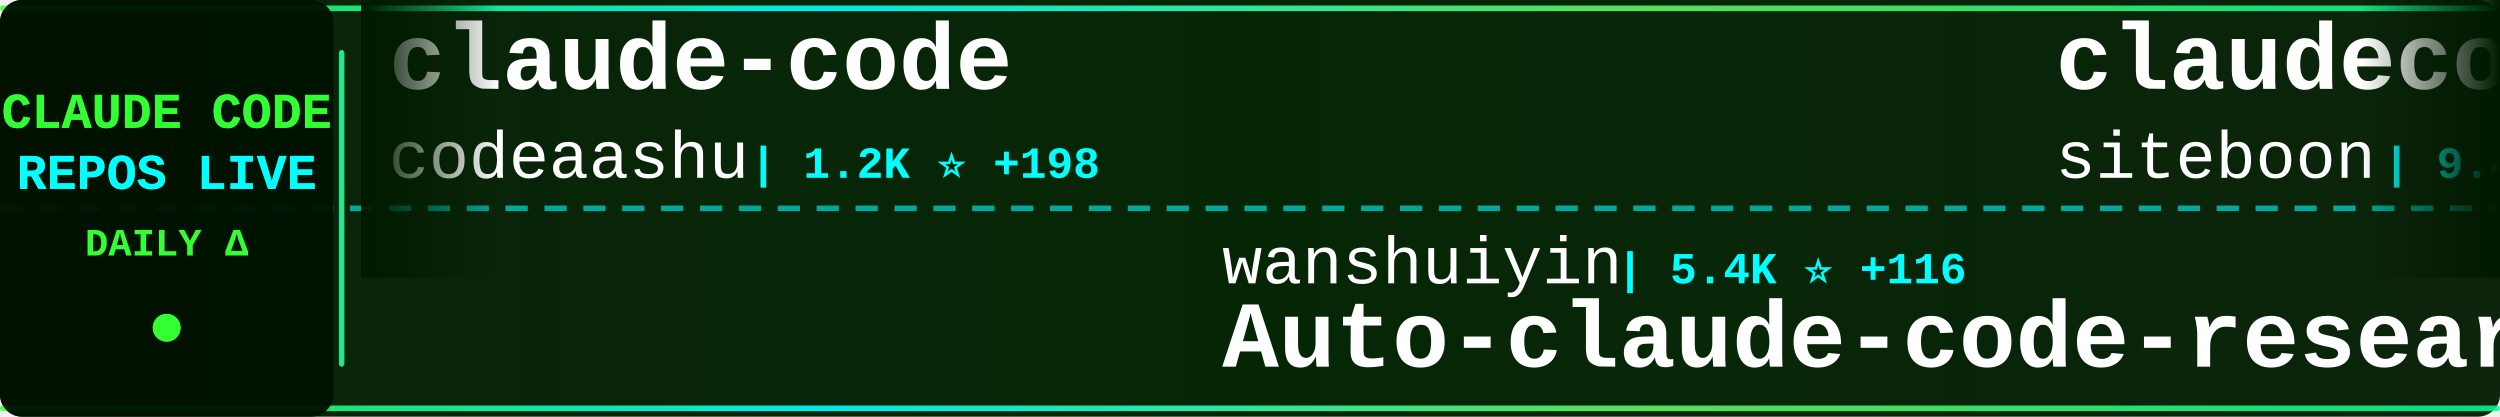
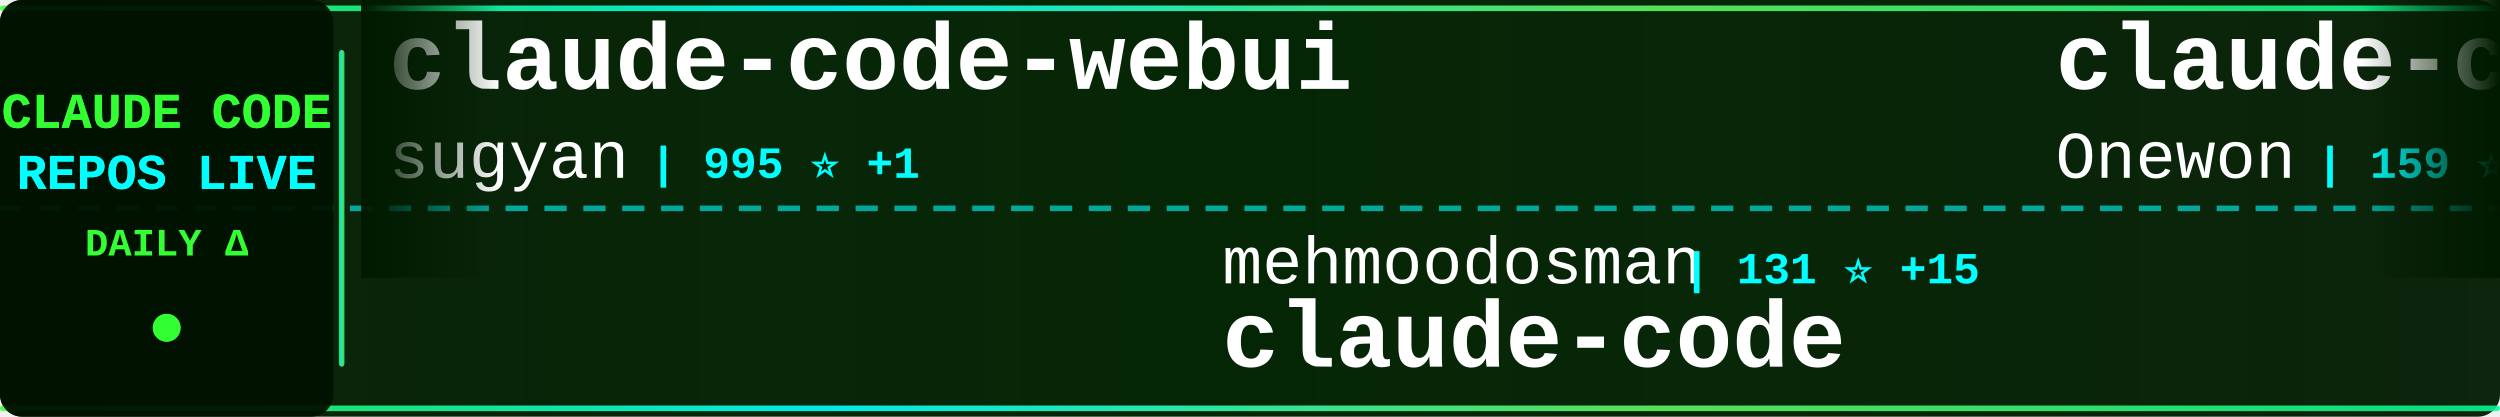
<svg xmlns="http://www.w3.org/2000/svg" width="900" height="150">
  <defs>
    <linearGradient id="tickerBg" x1="0%" y1="0%" x2="100%" y2="0%">
      <stop offset="0%" style="stop-color:#001a00;stop-opacity:0.95" />
      <stop offset="50%" style="stop-color:#002200;stop-opacity:0.98" />
      <stop offset="100%" style="stop-color:#001a00;stop-opacity:0.95" />
    </linearGradient>
    <linearGradient id="borderGrad" x1="0%" y1="0%" x2="100%" y2="0%">
      <stop offset="0%" style="stop-color:#33ff33;stop-opacity:0.85">
        <animate attributeName="stop-opacity" values="0.85;1;0.85" dur="2s" repeatCount="indefinite" />
      </stop>
      <stop offset="33%" style="stop-color:#00ffff;stop-opacity:0.9">
        <animate attributeName="stop-opacity" values="0.9;1;0.9" dur="2.2s" repeatCount="indefinite" />
      </stop>
      <stop offset="66%" style="stop-color:#66ff66;stop-opacity:0.85">
        <animate attributeName="stop-opacity" values="0.85;1;0.85" dur="1.8s" repeatCount="indefinite" />
      </stop>
      <stop offset="100%" style="stop-color:#00ff99;stop-opacity:0.85">
        <animate attributeName="stop-opacity" values="0.85;1;0.85" dur="2s" repeatCount="indefinite" />
      </stop>
    </linearGradient>
    <filter id="textGlow">
      <feGaussianBlur stdDeviation="0.1" result="coloredBlur" />
      <feMerge>
        <feMergeNode in="coloredBlur" />
        <feMergeNode in="SourceGraphic" />
      </feMerge>
    </filter>
    <filter id="metricGlow">
      <feGaussianBlur stdDeviation="0.2" result="coloredBlur" />
      <feMerge>
        <feMergeNode in="coloredBlur" />
        <feMergeNode in="SourceGraphic" />
      </feMerge>
    </filter>
    <linearGradient id="leftFade" x1="0%" y1="0%" x2="100%" y2="0%">
      <stop offset="0%" style="stop-color:#001a00;stop-opacity:1" />
      <stop offset="100%" style="stop-color:#001a00;stop-opacity:0" />
    </linearGradient>
    <linearGradient id="rightFade" x1="0%" y1="0%" x2="100%" y2="0%">
      <stop offset="0%" style="stop-color:#001a00;stop-opacity:0" />
      <stop offset="100%" style="stop-color:#001a00;stop-opacity:1" />
    </linearGradient>
  </defs>
  <rect width="900" height="150" fill="url(#tickerBg)" rx="8" />
  <rect x="0" y="2" width="900" height="2" fill="url(#borderGrad)" rx="1" />
  <rect x="0" y="146" width="900" height="2" fill="url(#borderGrad)" rx="1" />
  <line x1="0" y1="75" x2="900" y2="75" stroke="#00ffff" stroke-width="2" stroke-dasharray="8 6" opacity="0.6" />
  <rect x="0" y="0" width="120" height="150" fill="#001100" opacity="0.95" rx="8" />
  <text x="60" y="46" font-family="'Courier New', monospace" font-size="18" font-weight="bold" fill="#33ff33" text-anchor="middle" filter="url(#textGlow)">
    CLAUDE CODE
  </text>
  <text x="60" y="68" font-family="'Courier New', monospace" font-size="18" font-weight="bold" fill="#00ffff" text-anchor="middle" filter="url(#textGlow)">
    REPOS LIVE
  </text>
  <text x="60" y="92" font-family="'Courier New', monospace" font-size="14" font-weight="bold" fill="#33ff33" text-anchor="middle">
    DAILY Δ
  </text>
  <circle cx="60" cy="118" r="5" fill="#33ff33" filter="url(#metricGlow)">
    <animate attributeName="r" values="4;6;4" dur="1.5s" repeatCount="indefinite" />
    <animate attributeName="opacity" values="0.6;1;0.6" dur="1.5s" repeatCount="indefinite" />
  </circle>
  <rect x="122" y="18" width="2" height="114" fill="url(#borderGrad)" rx="1" />
  <clipPath id="tickerClip">
    <rect x="130" y="0" width="770" height="150" />
  </clipPath>
  <g clip-path="url(#tickerClip)">
    <g id="tickerItems">
      <animateTransform attributeName="transform" attributeType="XML" type="translate" from="0 0" to="-3000 0" dur="54s" repeatCount="indefinite" />
      <g transform="translate(0, 0)">
-         <text x="140" y="32" font-family="'Courier New', monospace" font-size="34" font-weight="bold" fill="#ffffff">claude-code</text>
-         <text x="140" y="64" font-family="'Courier New', monospace" font-size="24" font-weight="normal" fill="#ffffff" opacity="1.0">codeaashu</text>
-         <text x="270" y="64" font-family="'Courier New', monospace" font-size="16" font-weight="bold" fill="#00ffff"> | 1.2K ⭐ +198</text>
+         <text x="140" y="32" font-family="'Courier New', monospace" font-size="34" font-weight="bold" fill="#ffffff">claude-code-webui</text>
+         <text x="140" y="64" font-family="'Courier New', monospace" font-size="24" font-weight="normal" fill="#ffffff" opacity="1.0">sugyan</text>
+         <text x="234" y="64" font-family="'Courier New', monospace" font-size="16" font-weight="bold" fill="#00ffff"> | 995 ⭐ +1</text>
      </g>
      <g transform="translate(300, 0)">
-         <text x="140" y="102" font-family="'Courier New', monospace" font-size="24" font-weight="normal" fill="#ffffff" opacity="1.0">wanshuiyin</text>
-         <text x="282" y="102" font-family="'Courier New', monospace" font-size="16" font-weight="bold" fill="#00ffff"> | 5.4K ⭐ +116</text>
-         <text x="140" y="132" font-family="'Courier New', monospace" font-size="34" font-weight="bold" fill="#ffffff">Auto-claude-code-researc...</text>
+         <text x="140" y="102" font-family="'Courier New', monospace" font-size="24" font-weight="normal" fill="#ffffff" opacity="1.0">mehmoodosman</text>
+         <text x="306" y="102" font-family="'Courier New', monospace" font-size="16" font-weight="bold" fill="#00ffff"> | 131 ⭐ +15</text>
+         <text x="140" y="132" font-family="'Courier New', monospace" font-size="34" font-weight="bold" fill="#ffffff">claude-code</text>
      </g>
      <g transform="translate(600, 0)">
-         <text x="140" y="32" font-family="'Courier New', monospace" font-size="34" font-weight="bold" fill="#ffffff">claudecodeui</text>
-         <text x="140" y="64" font-family="'Courier New', monospace" font-size="24" font-weight="normal" fill="#ffffff" opacity="1.0">siteboon</text>
-         <text x="258" y="64" font-family="'Courier New', monospace" font-size="16" font-weight="bold" fill="#00ffff"> | 9.4K ⭐ +73</text>
+         <text x="140" y="32" font-family="'Courier New', monospace" font-size="34" font-weight="bold" fill="#ffffff">claude-code</text>
+         <text x="140" y="64" font-family="'Courier New', monospace" font-size="24" font-weight="normal" fill="#ffffff" opacity="1.0">Onewon</text>
+         <text x="234" y="64" font-family="'Courier New', monospace" font-size="16" font-weight="bold" fill="#00ffff"> | 159 ⭐ +7</text>
      </g>
      <g transform="translate(900, 0)">
-         <text x="140" y="102" font-family="'Courier New', monospace" font-size="24" font-weight="normal" fill="#ffffff" opacity="1.0">anthropics</text>
-         <text x="282" y="102" font-family="'Courier New', monospace" font-size="16" font-weight="bold" fill="#00ffff"> | 110.1K ⭐ +781</text>
-         <text x="140" y="132" font-family="'Courier New', monospace" font-size="34" font-weight="bold" fill="#ffffff">skills</text>
+         <text x="140" y="102" font-family="'Courier New', monospace" font-size="24" font-weight="normal" fill="#ffffff" opacity="1.0">huangserva</text>
+         <text x="282" y="102" font-family="'Courier New', monospace" font-size="16" font-weight="bold" fill="#00ffff"> | 497 ⭐ +24</text>
+         <text x="140" y="132" font-family="'Courier New', monospace" font-size="34" font-weight="bold" fill="#ffffff">claude-code-cli</text>
      </g>
      <g transform="translate(1200, 0)">
-         <text x="140" y="32" font-family="'Courier New', monospace" font-size="34" font-weight="bold" fill="#ffffff">antigravity-awesome-skil...</text>
-         <text x="140" y="64" font-family="'Courier New', monospace" font-size="24" font-weight="normal" fill="#ffffff" opacity="1.0">sickn33</text>
-         <text x="246" y="64" font-family="'Courier New', monospace" font-size="16" font-weight="bold" fill="#00ffff"> | 30.4K ⭐ +286</text>
+         <text x="140" y="32" font-family="'Courier New', monospace" font-size="34" font-weight="bold" fill="#ffffff">Auto-claude-code-researc...</text>
+         <text x="140" y="64" font-family="'Courier New', monospace" font-size="24" font-weight="normal" fill="#ffffff" opacity="1.0">wanshuiyin</text>
+         <text x="282" y="64" font-family="'Courier New', monospace" font-size="16" font-weight="bold" fill="#00ffff"> | 5.4K ⭐ +97</text>
      </g>
      <g transform="translate(1500, 0)">
-         <text x="140" y="102" font-family="'Courier New', monospace" font-size="24" font-weight="normal" fill="#ffffff" opacity="1.0">Hyper66666</text>
-         <text x="282" y="102" font-family="'Courier New', monospace" font-size="16" font-weight="bold" fill="#00ffff"> | 191 ⭐ +3</text>
-         <text x="140" y="132" font-family="'Courier New', monospace" font-size="34" font-weight="bold" fill="#ffffff">claude-code-sourcemap</text>
+         <text x="140" y="102" font-family="'Courier New', monospace" font-size="24" font-weight="normal" fill="#ffffff" opacity="1.0">anthropics</text>
+         <text x="282" y="102" font-family="'Courier New', monospace" font-size="16" font-weight="bold" fill="#00ffff"> | 108.3K ⭐ +1.2K</text>
+         <text x="140" y="132" font-family="'Courier New', monospace" font-size="34" font-weight="bold" fill="#ffffff">claude-code</text>
      </g>
      <g transform="translate(1800, 0)">
        <text x="140" y="32" font-family="'Courier New', monospace" font-size="34" font-weight="bold" fill="#ffffff">claude-code</text>
-         <text x="140" y="64" font-family="'Courier New', monospace" font-size="24" font-weight="normal" fill="#ffffff" opacity="1.0">beita6969</text>
-         <text x="270" y="64" font-family="'Courier New', monospace" font-size="16" font-weight="bold" fill="#00ffff"> | 271 ⭐ +11</text>
+         <text x="140" y="64" font-family="'Courier New', monospace" font-size="24" font-weight="normal" fill="#ffffff" opacity="1.0">chiragjoshi12</text>
+         <text x="318" y="64" font-family="'Courier New', monospace" font-size="16" font-weight="bold" fill="#00ffff"> | 156 ⭐ +19</text>
      </g>
      <g transform="translate(2100, 0)">
-         <text x="140" y="102" font-family="'Courier New', monospace" font-size="24" font-weight="normal" fill="#ffffff" opacity="1.0">frankbria</text>
-         <text x="270" y="102" font-family="'Courier New', monospace" font-size="16" font-weight="bold" fill="#00ffff"> | 8.4K ⭐ +28</text>
-         <text x="140" y="132" font-family="'Courier New', monospace" font-size="34" font-weight="bold" fill="#ffffff">ralph-claude-code</text>
+         <text x="140" y="102" font-family="'Courier New', monospace" font-size="24" font-weight="normal" fill="#ffffff" opacity="1.0">lintsinghua</text>
+         <text x="294" y="102" font-family="'Courier New', monospace" font-size="16" font-weight="bold" fill="#00ffff"> | 1.7K ⭐ +192</text>
+         <text x="140" y="132" font-family="'Courier New', monospace" font-size="34" font-weight="bold" fill="#ffffff">claude-code-book</text>
      </g>
      <g transform="translate(2400, 0)">
-         <text x="140" y="32" font-family="'Courier New', monospace" font-size="34" font-weight="bold" fill="#ffffff">claude-code-reverse</text>
-         <text x="140" y="64" font-family="'Courier New', monospace" font-size="24" font-weight="normal" fill="#ffffff" opacity="1.0">Yuyz0112</text>
-         <text x="258" y="64" font-family="'Courier New', monospace" font-size="16" font-weight="bold" fill="#00ffff"> | 2.3K ⭐ +9</text>
+         <text x="140" y="32" font-family="'Courier New', monospace" font-size="34" font-weight="bold" fill="#ffffff">claude-plugins-official</text>
+         <text x="140" y="64" font-family="'Courier New', monospace" font-size="24" font-weight="normal" fill="#ffffff" opacity="1.0">anthropics</text>
+         <text x="282" y="64" font-family="'Courier New', monospace" font-size="16" font-weight="bold" fill="#00ffff"> | 15.9K ⭐ +106</text>
      </g>
      <g transform="translate(2700, 0)">
-         <text x="140" y="102" font-family="'Courier New', monospace" font-size="24" font-weight="normal" fill="#ffffff" opacity="1.0">luyao618</text>
-         <text x="258" y="102" font-family="'Courier New', monospace" font-size="16" font-weight="bold" fill="#00ffff"> | 800 ⭐ +666</text>
-         <text x="140" y="132" font-family="'Courier New', monospace" font-size="34" font-weight="bold" fill="#ffffff">Claude-Code-Source-Study</text>
+         <text x="140" y="102" font-family="'Courier New', monospace" font-size="24" font-weight="normal" fill="#ffffff" opacity="1.0">guanshan</text>
+         <text x="258" y="102" font-family="'Courier New', monospace" font-size="16" font-weight="bold" fill="#00ffff"> | 50 ⭐ +1</text>
+         <text x="140" y="132" font-family="'Courier New', monospace" font-size="34" font-weight="bold" fill="#ffffff">ClaudeCode</text>
      </g>
      <g transform="translate(3000, 0)">
-         <text x="140" y="32" font-family="'Courier New', monospace" font-size="34" font-weight="bold" fill="#ffffff">claude-code</text>
-         <text x="140" y="64" font-family="'Courier New', monospace" font-size="24" font-weight="normal" fill="#ffffff" opacity="1.0">codeaashu</text>
-         <text x="270" y="64" font-family="'Courier New', monospace" font-size="16" font-weight="bold" fill="#00ffff"> | 1.2K ⭐ +198</text>
+         <text x="140" y="32" font-family="'Courier New', monospace" font-size="34" font-weight="bold" fill="#ffffff">claude-code-webui</text>
+         <text x="140" y="64" font-family="'Courier New', monospace" font-size="24" font-weight="normal" fill="#ffffff" opacity="1.0">sugyan</text>
+         <text x="234" y="64" font-family="'Courier New', monospace" font-size="16" font-weight="bold" fill="#00ffff"> | 995 ⭐ +1</text>
      </g>
      <g transform="translate(3300, 0)">
-         <text x="140" y="102" font-family="'Courier New', monospace" font-size="24" font-weight="normal" fill="#ffffff" opacity="1.0">wanshuiyin</text>
-         <text x="282" y="102" font-family="'Courier New', monospace" font-size="16" font-weight="bold" fill="#00ffff"> | 5.4K ⭐ +116</text>
-         <text x="140" y="132" font-family="'Courier New', monospace" font-size="34" font-weight="bold" fill="#ffffff">Auto-claude-code-researc...</text>
+         <text x="140" y="102" font-family="'Courier New', monospace" font-size="24" font-weight="normal" fill="#ffffff" opacity="1.0">mehmoodosman</text>
+         <text x="306" y="102" font-family="'Courier New', monospace" font-size="16" font-weight="bold" fill="#00ffff"> | 131 ⭐ +15</text>
+         <text x="140" y="132" font-family="'Courier New', monospace" font-size="34" font-weight="bold" fill="#ffffff">claude-code</text>
      </g>
      <g transform="translate(3600, 0)">
-         <text x="140" y="32" font-family="'Courier New', monospace" font-size="34" font-weight="bold" fill="#ffffff">claudecodeui</text>
-         <text x="140" y="64" font-family="'Courier New', monospace" font-size="24" font-weight="normal" fill="#ffffff" opacity="1.0">siteboon</text>
-         <text x="258" y="64" font-family="'Courier New', monospace" font-size="16" font-weight="bold" fill="#00ffff"> | 9.4K ⭐ +73</text>
+         <text x="140" y="32" font-family="'Courier New', monospace" font-size="34" font-weight="bold" fill="#ffffff">claude-code</text>
+         <text x="140" y="64" font-family="'Courier New', monospace" font-size="24" font-weight="normal" fill="#ffffff" opacity="1.0">Onewon</text>
+         <text x="234" y="64" font-family="'Courier New', monospace" font-size="16" font-weight="bold" fill="#00ffff"> | 159 ⭐ +7</text>
      </g>
      <g transform="translate(3900, 0)">
-         <text x="140" y="102" font-family="'Courier New', monospace" font-size="24" font-weight="normal" fill="#ffffff" opacity="1.0">anthropics</text>
-         <text x="282" y="102" font-family="'Courier New', monospace" font-size="16" font-weight="bold" fill="#00ffff"> | 110.1K ⭐ +781</text>
-         <text x="140" y="132" font-family="'Courier New', monospace" font-size="34" font-weight="bold" fill="#ffffff">skills</text>
+         <text x="140" y="102" font-family="'Courier New', monospace" font-size="24" font-weight="normal" fill="#ffffff" opacity="1.0">huangserva</text>
+         <text x="282" y="102" font-family="'Courier New', monospace" font-size="16" font-weight="bold" fill="#00ffff"> | 497 ⭐ +24</text>
+         <text x="140" y="132" font-family="'Courier New', monospace" font-size="34" font-weight="bold" fill="#ffffff">claude-code-cli</text>
      </g>
    </g>
  </g>
  <rect x="130" y="0" width="50" height="100" fill="url(#leftFade)" />
  <rect x="850" y="0" width="50" height="100" fill="url(#rightFade)" />
</svg>
